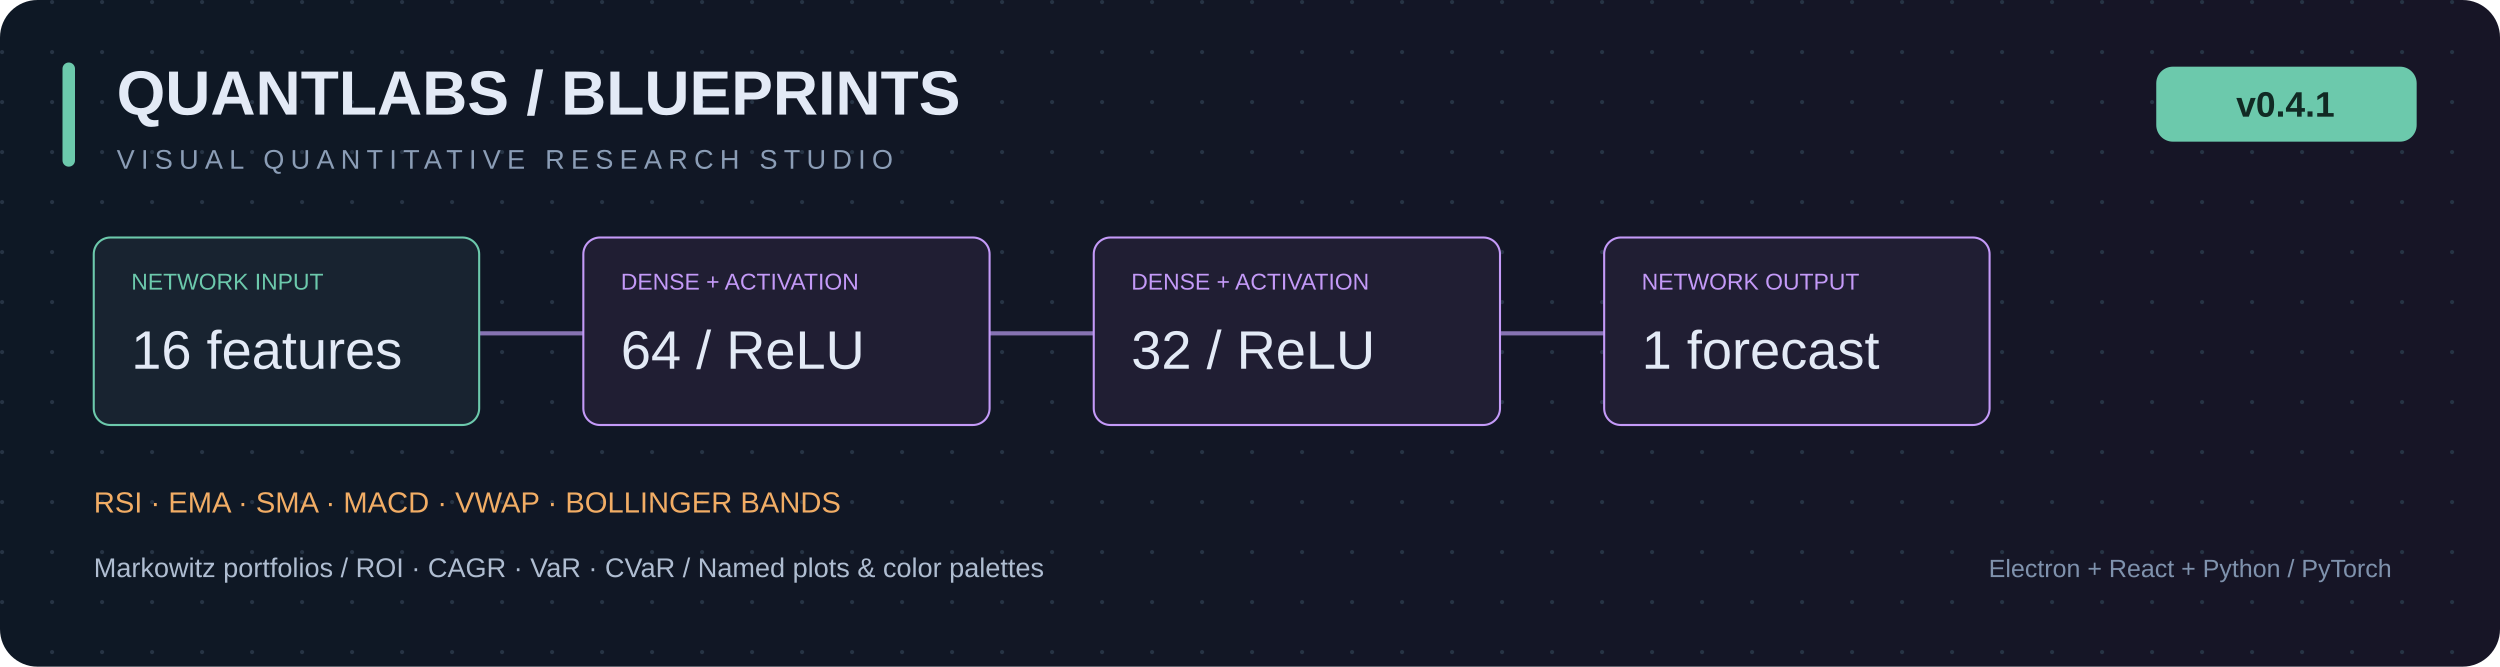
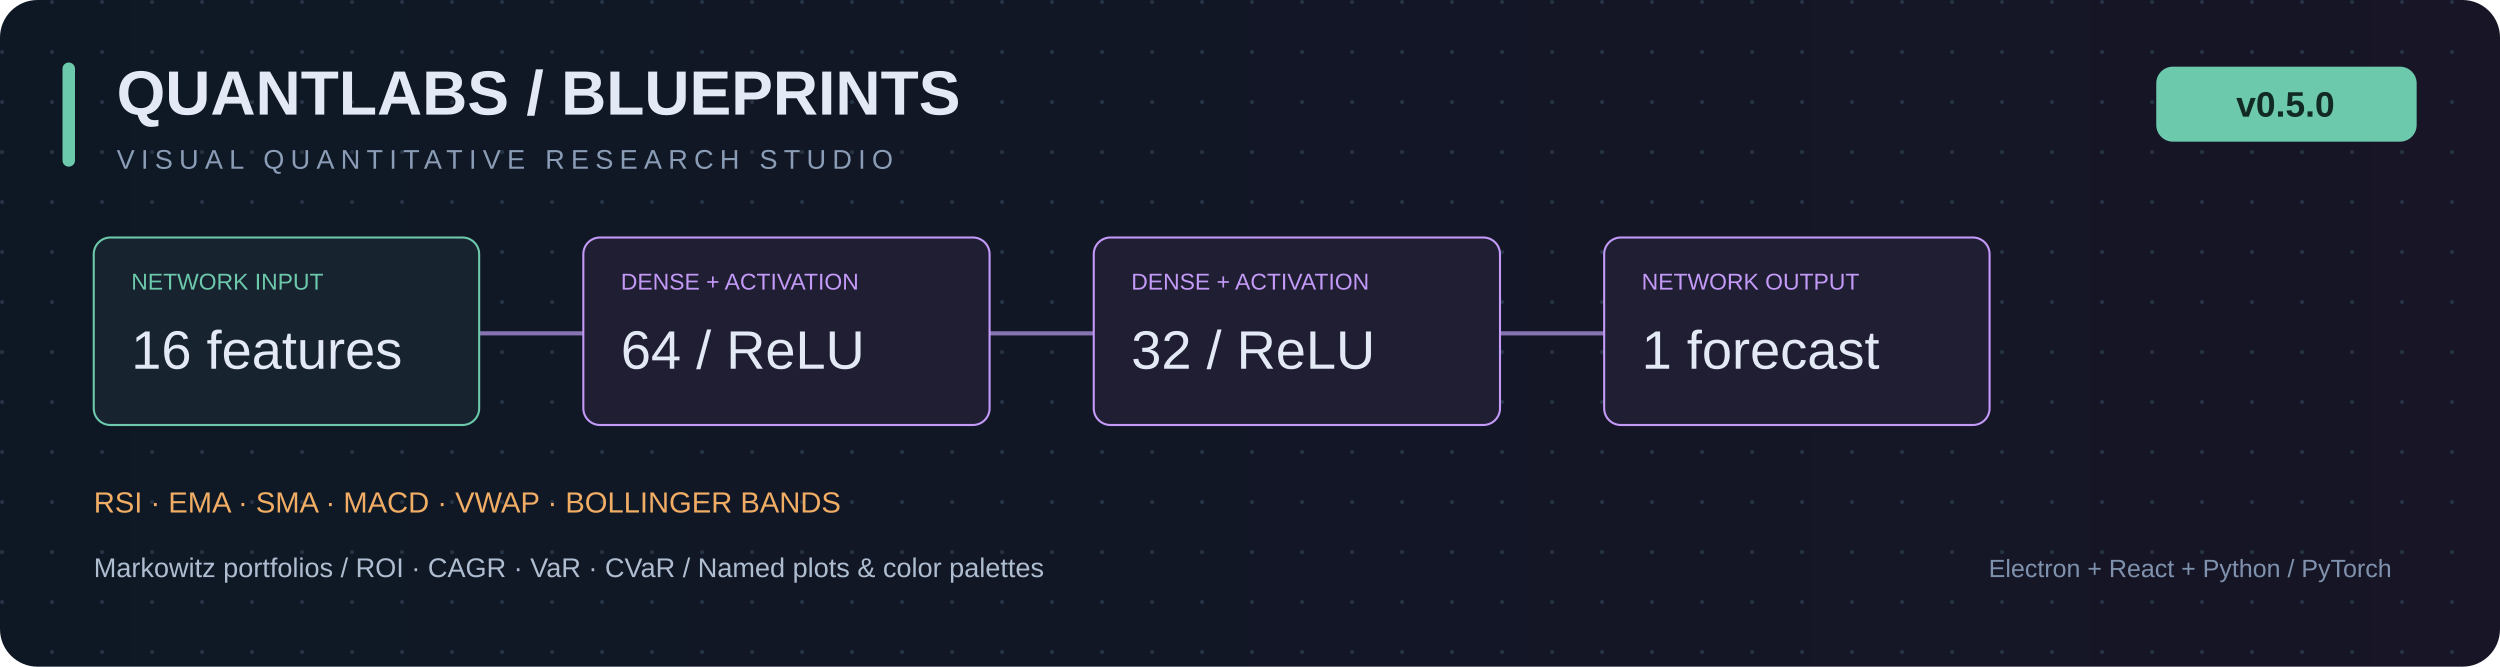
<svg xmlns="http://www.w3.org/2000/svg" width="1200" height="320" viewBox="0 0 1200 320" role="img" aria-labelledby="title description">
  <defs>
    <pattern id="grid" width="24" height="24" patternUnits="userSpaceOnUse">
      <circle cx="1" cy="1" r="1" fill="#263344" />
    </pattern>
    <linearGradient id="bg">
      <stop stop-color="#0e1825" />
      <stop offset="1" stop-color="#171526" />
    </linearGradient>
  </defs>
  <rect width="1200" height="320" rx="18" fill="url(#bg)" />
  <rect width="1200" height="320" rx="18" fill="url(#grid)" />
  <rect x="30" y="30" width="6" height="50" rx="3" fill="#6cc9ac" />
  <text x="56" y="55" font-family="Segoe UI,Arial,sans-serif" font-size="30" font-weight="700" fill="#e3eaf6">QUANTLABS / BLUEPRINTS</text>
  <text x="56" y="81" font-family="Segoe UI,Arial,sans-serif" font-size="13" letter-spacing="3" fill="#8b9db6">VISUAL QUANTITATIVE RESEARCH STUDIO</text>
  <rect x="1035" y="32" width="125" height="36" rx="8" fill="#6cc9ac" />
-   <text x="1097" y="56" text-anchor="middle" fill="#112a24" font-family="Segoe UI,Arial,sans-serif" font-size="17" font-weight="700">v0.4.1</text>
+   <text x="1097" y="56" text-anchor="middle" fill="#112a24" font-family="Segoe UI,Arial,sans-serif" font-size="17" font-weight="700">v0.5.0</text>
  <g stroke="#8673b2" stroke-width="2">
    <path d="M230 160H280M475 160H525M720 160H770" />
  </g>
  <g font-family="Segoe UI,Arial,sans-serif">
    <rect x="45" y="114" width="185" height="90" rx="8" fill="#182330" stroke="#6cc9ac" />
    <text x="63" y="139" fill="#6cc9ac" font-size="11">NETWORK INPUT</text>
    <text x="63" y="177" fill="#e3eaf6" font-size="26">16 features</text>
    <rect x="280" y="114" width="195" height="90" rx="8" fill="#201e33" stroke="#c49af8" />
    <text x="298" y="139" fill="#c49af8" font-size="11">DENSE + ACTIVATION</text>
    <text x="298" y="177" fill="#e3eaf6" font-size="26">64 / ReLU</text>
    <rect x="525" y="114" width="195" height="90" rx="8" fill="#201e33" stroke="#c49af8" />
    <text x="543" y="139" fill="#c49af8" font-size="11">DENSE + ACTIVATION</text>
    <text x="543" y="177" fill="#e3eaf6" font-size="26">32 / ReLU</text>
    <rect x="770" y="114" width="185" height="90" rx="8" fill="#201e33" stroke="#c49af8" />
    <text x="788" y="139" fill="#c49af8" font-size="11">NETWORK OUTPUT</text>
    <text x="788" y="177" fill="#e3eaf6" font-size="26">1 forecast</text>
    <text x="45" y="246" fill="#f2ad65" font-size="14">RSI · EMA · SMA · MACD · VWAP · BOLLINGER BANDS</text>
    <text x="45" y="277" fill="#afbdd1" font-size="13">Markowitz portfolios   /   ROI · CAGR · VaR · CVaR   /   Named plots &amp; color palettes</text>
    <text x="1148" y="277" text-anchor="end" fill="#7f92ad" font-size="12">Electron + React + Python / PyTorch</text>
  </g>
</svg>
